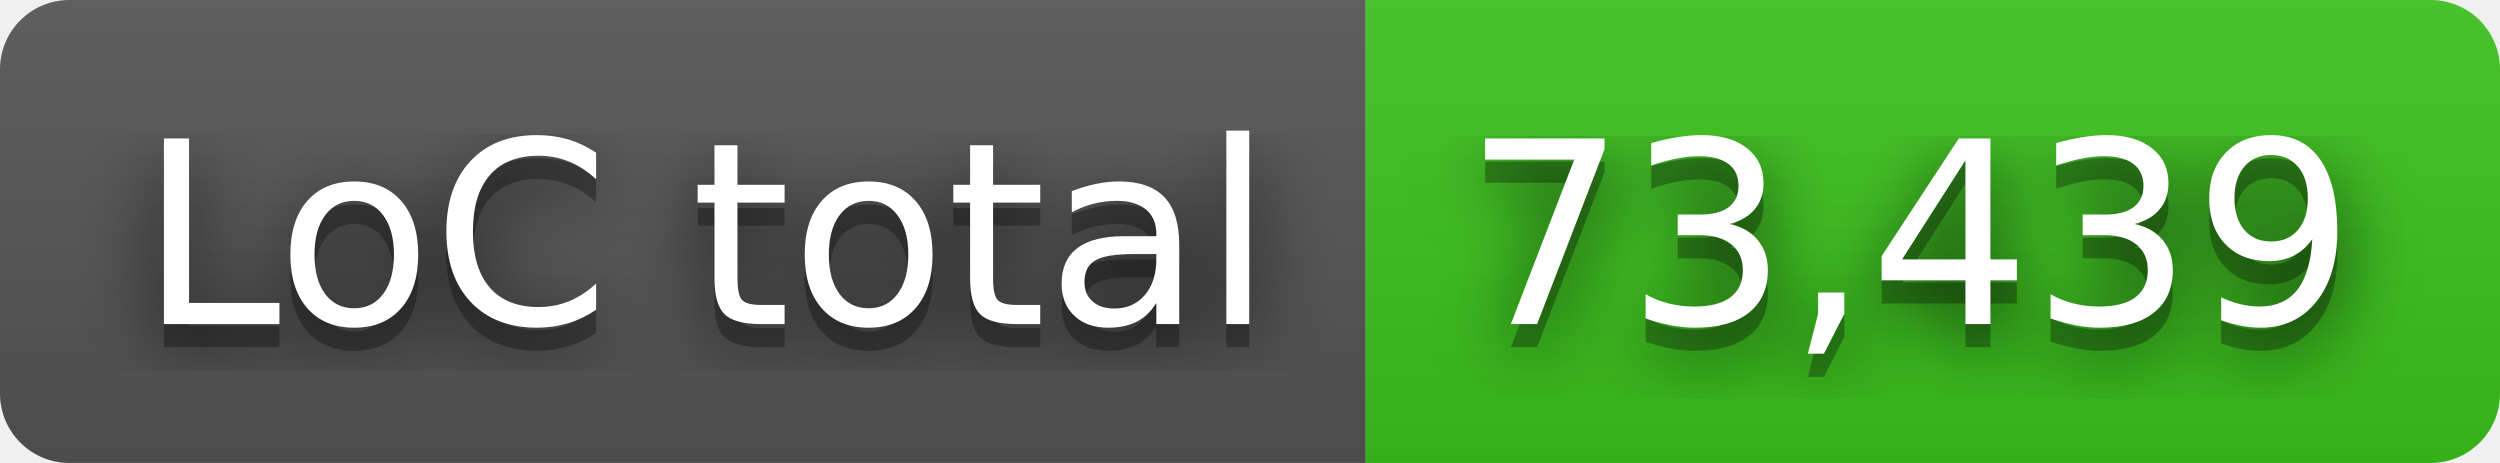
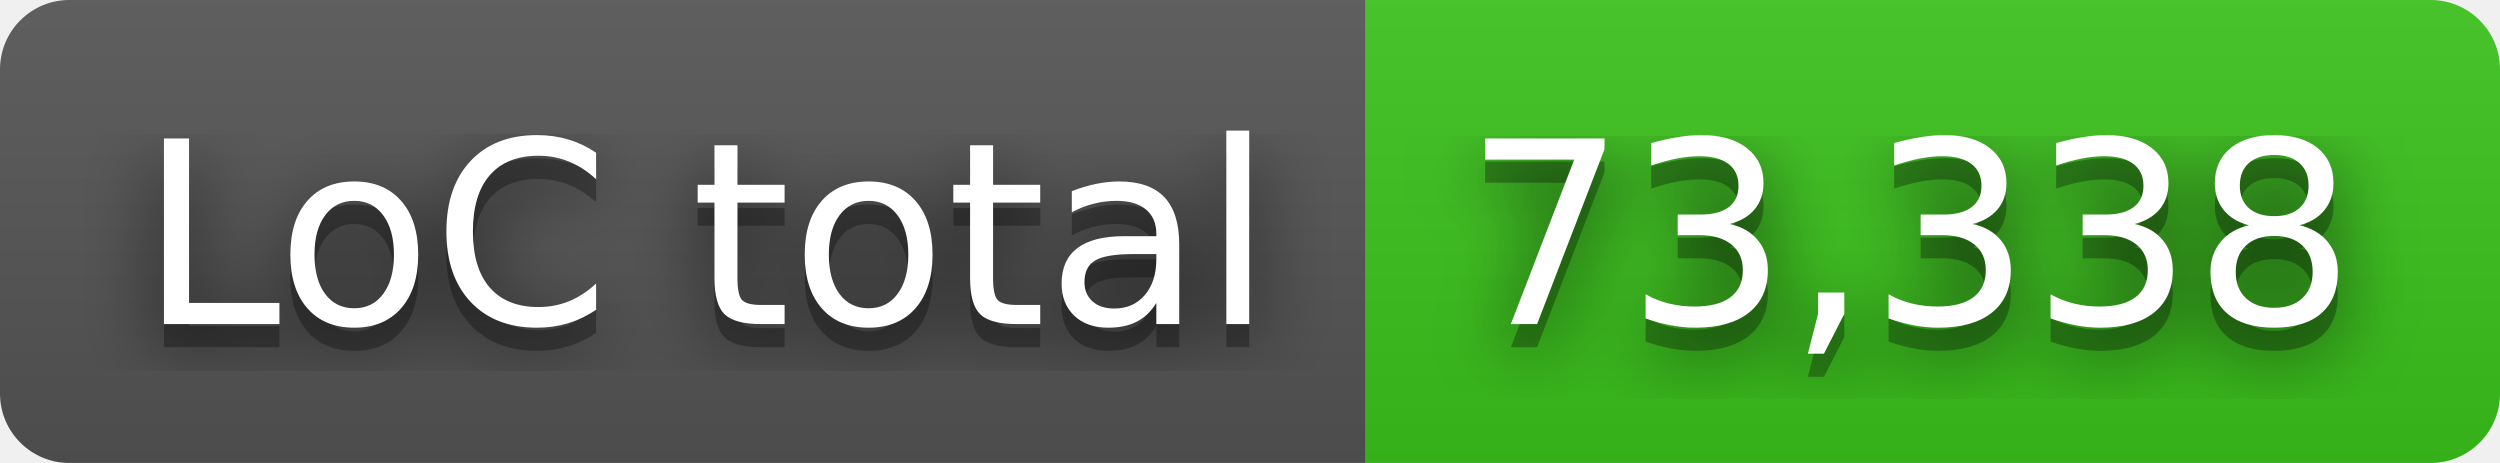
- <svg xmlns="http://www.w3.org/2000/svg" width="108" height="20" role="img" aria-label="LoC total: 73,439">
+ <svg xmlns="http://www.w3.org/2000/svg" width="108" height="20" role="img" aria-label="LoC total: 73,338">
  <filter id="blur">
    <feGaussianBlur in="SourceGraphic" stdDeviation="16" />
  </filter>
  <linearGradient id="s" x2="0" y2="100%">
    <stop offset="0" stop-color="#bbb" stop-opacity=".1" />
    <stop offset="1" stop-opacity=".1" />
  </linearGradient>
  <clipPath id="r">
    <rect width="108" height="20" rx="3" fill="#fff" />
  </clipPath>
  <g clip-path="url(#r)">
    <rect width="59" height="20" fill="#555" />
    <rect x="59" width="49" height="20" fill="#3bc41c" />
    <rect width="108" height="20" fill="url(#s)" />
  </g>
  <g fill="#fff" text-anchor="middle" font-family="Verdana,Geneva,DejaVu Sans,sans-serif" text-rendering="geometricPrecision" font-size="110">
    <text aria-hidden="true" x="305" y="150" fill="#010101" fill-opacity=".80" filter="url(#blur)" transform="scale(.1)" textLength="490">LoC total</text>
    <text aria-hidden="true" x="305" y="150" fill="#010101" fill-opacity=".3" transform="scale(.1)" textLength="490">LoC total</text>
    <text x="305" y="140" transform="scale(.1)" fill="#fff" textLength="490">LoC total</text>
-     <text aria-hidden="true" x="825" y="150" fill="#010101" fill-opacity=".80" filter="url(#blur)" transform="scale(.1)" textLength="390">73,439</text>
-     <text aria-hidden="true" x="825" y="150" fill="#010101" fill-opacity=".3" transform="scale(.1)" textLength="390">73,439</text>
-     <text x="825" y="140" transform="scale(.1)" fill="#fff" textLength="390">73,439</text>
+     <text aria-hidden="true" x="825" y="150" fill="#010101" fill-opacity=".80" filter="url(#blur)" transform="scale(.1)" textLength="390">73,338</text>
+     <text aria-hidden="true" x="825" y="150" fill="#010101" fill-opacity=".3" transform="scale(.1)" textLength="390">73,338</text>
+     <text x="825" y="140" transform="scale(.1)" fill="#fff" textLength="390">73,338</text>
  </g>
</svg>
